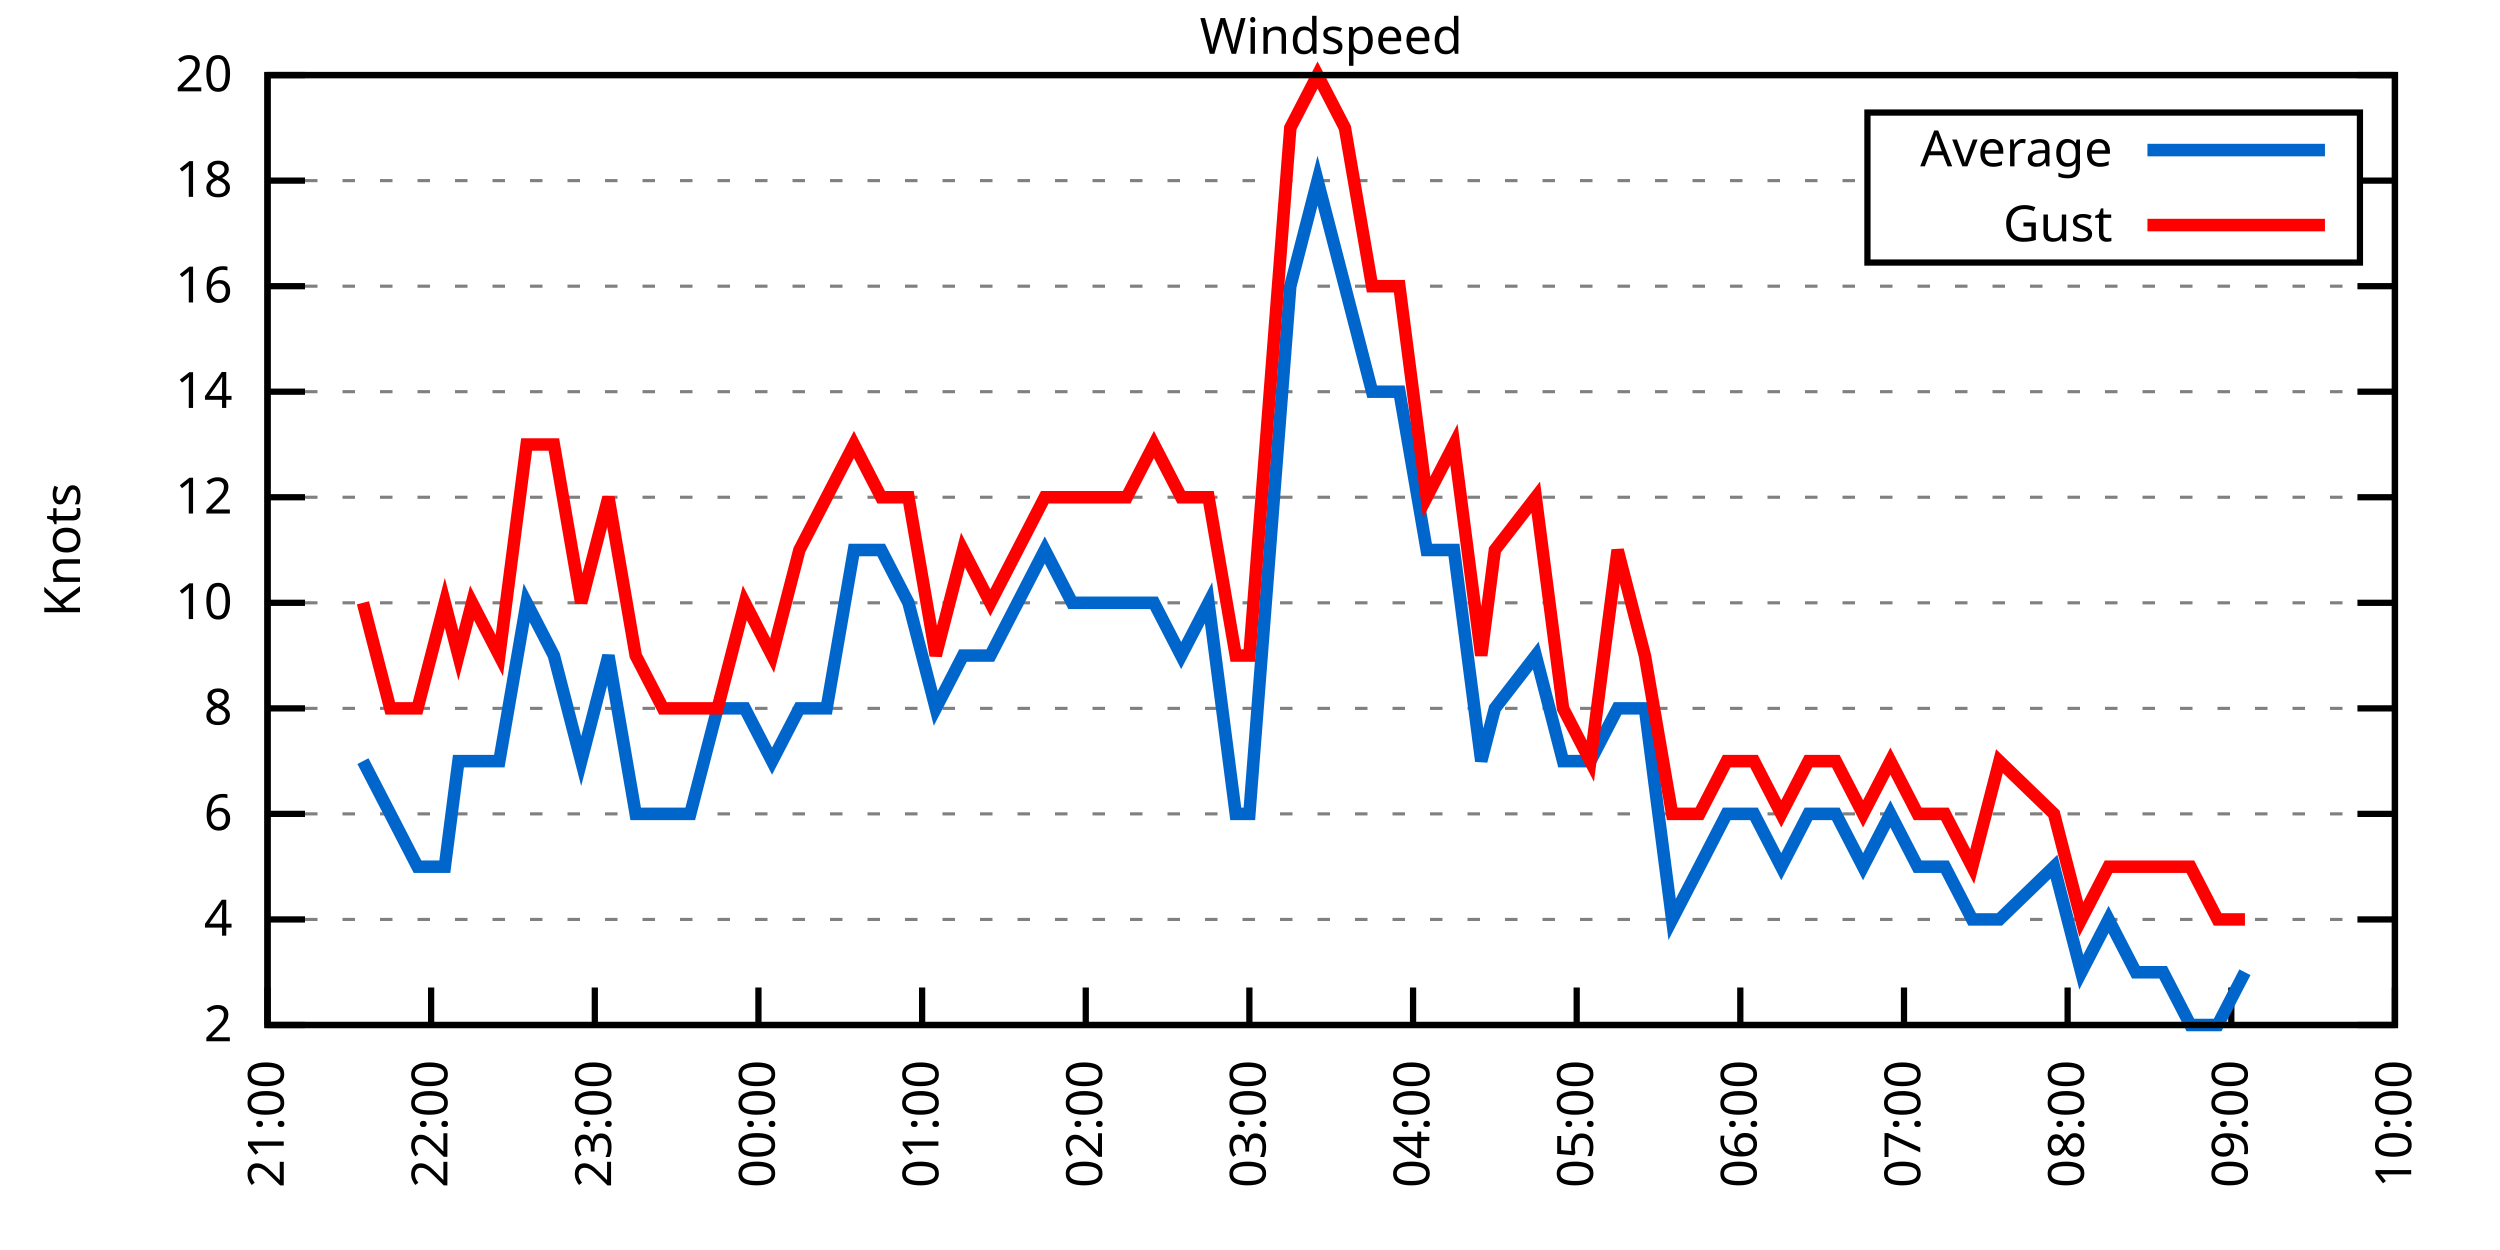
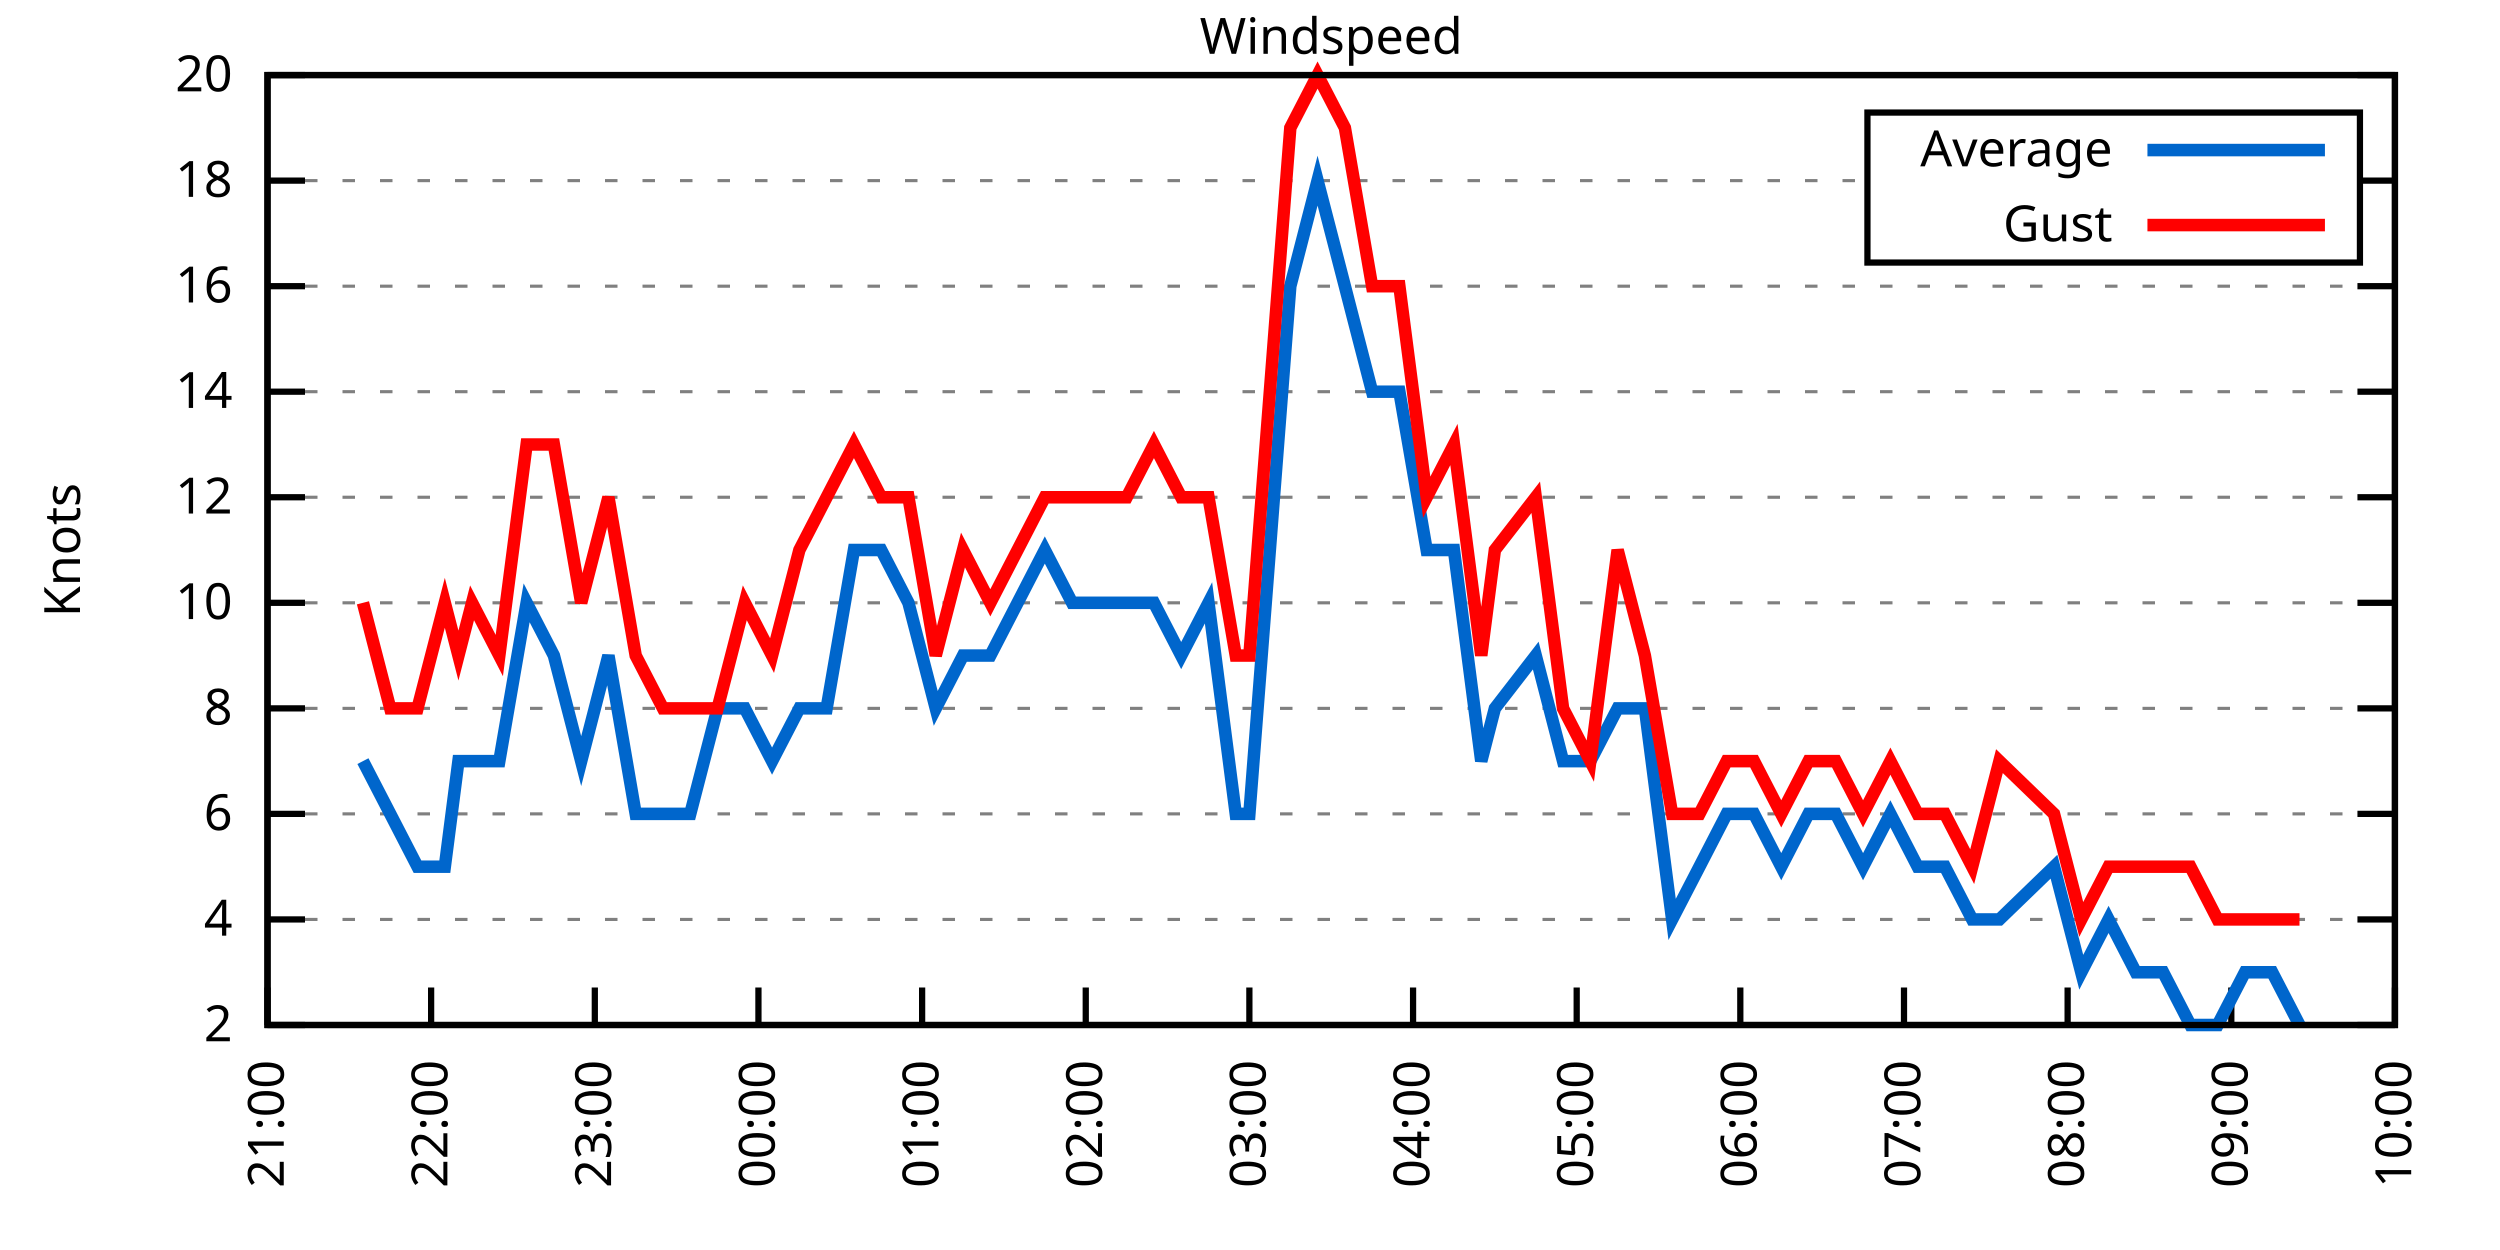
<svg xmlns="http://www.w3.org/2000/svg" xmlns:xlink="http://www.w3.org/1999/xlink" width="400" height="200" viewBox="0 0 400 200">
  <g id="gnuplot_canvas">
    <rect x="0" y="0" width="400" height="200" fill="none" />
    <defs>
      <circle id="gpDot" r="0.5" stroke-width="0.5" stroke="currentColor" />
      <path id="gpPt0" stroke-width="0.333" stroke="currentColor" d="M-1,0 h2 M0,-1 v2" />
      <path id="gpPt1" stroke-width="0.333" stroke="currentColor" d="M-1,-1 L1,1 M1,-1 L-1,1" />
      <path id="gpPt2" stroke-width="0.333" stroke="currentColor" d="M-1,0 L1,0 M0,-1 L0,1 M-1,-1 L1,1 M-1,1 L1,-1" />
      <rect id="gpPt3" stroke-width="0.333" stroke="currentColor" x="-1" y="-1" width="2" height="2" />
      <rect id="gpPt4" stroke-width="0.333" stroke="currentColor" fill="currentColor" x="-1" y="-1" width="2" height="2" />
      <circle id="gpPt5" stroke-width="0.333" stroke="currentColor" cx="0" cy="0" r="1" />
      <use xlink:href="#gpPt5" id="gpPt6" fill="currentColor" stroke="none" />
      <path id="gpPt7" stroke-width="0.333" stroke="currentColor" d="M0,-1.33 L-1.33,0.67 L1.33,0.67 z" />
      <use xlink:href="#gpPt7" id="gpPt8" fill="currentColor" stroke="none" />
      <use xlink:href="#gpPt7" id="gpPt9" stroke="currentColor" transform="rotate(180)" />
      <use xlink:href="#gpPt9" id="gpPt10" fill="currentColor" stroke="none" />
      <use xlink:href="#gpPt3" id="gpPt11" stroke="currentColor" transform="rotate(45)" />
      <use xlink:href="#gpPt11" id="gpPt12" fill="currentColor" stroke="none" />
      <path id="gpPt13" stroke-width="0.333" stroke="currentColor" d="M0,1.330 L1.265,0.411 L0.782,-1.067 L-0.782,-1.076 L-1.265,0.411 z" />
      <use xlink:href="#gpPt13" id="gpPt14" fill="currentColor" stroke="none" />
      <filter id="textbox" filterUnits="objectBoundingBox" x="0" y="0" height="1" width="1">
        <feFlood flood-color="white" flood-opacity="1" result="bgnd" />
        <feComposite in="SourceGraphic" in2="bgnd" operator="atop" />
      </filter>
      <filter id="greybox" filterUnits="objectBoundingBox" x="0" y="0" height="1" width="1">
        <feFlood flood-color="lightgrey" flood-opacity="1" result="grey" />
        <feComposite in="SourceGraphic" in2="grey" operator="atop" />
      </filter>
    </defs>
    <g fill="none" color="white" stroke="currentColor" stroke-width="1.00" stroke-linecap="butt" stroke-linejoin="miter">
</g>
    <g fill="none" color="black" stroke="currentColor" stroke-width="1.00" stroke-linecap="butt" stroke-linejoin="miter">
      <g stroke="none" shape-rendering="crispEdges">
        <polygon fill="rgb(255, 255, 255)" points="42.80,164.00 383.18,164.00 383.18,12.02 42.80,12.02 " />
      </g>
    </g>
    <g fill="none" color="black" stroke="currentColor" stroke-width="1.00" stroke-linecap="butt" stroke-linejoin="miter">
</g>
    <g fill="none" color="black" stroke="black" stroke-width="0.50" stroke-linecap="butt" stroke-linejoin="miter">
</g>
    <g fill="none" color="gray" stroke="currentColor" stroke-width="0.50" stroke-linecap="butt" stroke-linejoin="miter">
      <path stroke="gray" stroke-dasharray="2,4" class="gridline" d="M42.80,164.00 L383.19,164.00  " />
    </g>
    <g fill="none" color="gray" stroke="gray" stroke-width="1.00" stroke-linecap="butt" stroke-linejoin="miter">
</g>
    <g fill="none" color="black" stroke="currentColor" stroke-width="1.00" stroke-linecap="butt" stroke-linejoin="miter">
      <path stroke="black" d="M42.80,164.00 L48.80,164.00 M383.19,164.00 L377.19,164.00  " />
      <g transform="translate(37.20,166.60)" stroke="none" fill="black" font-family="Sans" font-size="8.00" text-anchor="end">
        <text>
          <tspan font-family="Sans"> 2</tspan>
        </text>
      </g>
    </g>
    <g fill="none" color="black" stroke="currentColor" stroke-width="1.00" stroke-linecap="butt" stroke-linejoin="miter">
</g>
    <g fill="none" color="black" stroke="black" stroke-width="0.50" stroke-linecap="butt" stroke-linejoin="miter">
</g>
    <g fill="none" color="gray" stroke="currentColor" stroke-width="0.50" stroke-linecap="butt" stroke-linejoin="miter">
      <path stroke="gray" stroke-dasharray="2,4" class="gridline" d="M42.80,147.11 L383.19,147.11  " />
    </g>
    <g fill="none" color="gray" stroke="gray" stroke-width="1.00" stroke-linecap="butt" stroke-linejoin="miter">
</g>
    <g fill="none" color="black" stroke="currentColor" stroke-width="1.00" stroke-linecap="butt" stroke-linejoin="miter">
      <path stroke="black" d="M42.80,147.11 L48.80,147.11 M383.19,147.11 L377.19,147.11  " />
      <g transform="translate(37.20,149.71)" stroke="none" fill="black" font-family="Sans" font-size="8.00" text-anchor="end">
        <text>
          <tspan font-family="Sans"> 4</tspan>
        </text>
      </g>
    </g>
    <g fill="none" color="black" stroke="currentColor" stroke-width="1.00" stroke-linecap="butt" stroke-linejoin="miter">
</g>
    <g fill="none" color="black" stroke="black" stroke-width="0.50" stroke-linecap="butt" stroke-linejoin="miter">
</g>
    <g fill="none" color="gray" stroke="currentColor" stroke-width="0.50" stroke-linecap="butt" stroke-linejoin="miter">
      <path stroke="gray" stroke-dasharray="2,4" class="gridline" d="M42.80,130.22 L383.19,130.22  " />
    </g>
    <g fill="none" color="gray" stroke="gray" stroke-width="1.00" stroke-linecap="butt" stroke-linejoin="miter">
</g>
    <g fill="none" color="black" stroke="currentColor" stroke-width="1.00" stroke-linecap="butt" stroke-linejoin="miter">
      <path stroke="black" d="M42.80,130.22 L48.80,130.22 M383.19,130.22 L377.19,130.22  " />
      <g transform="translate(37.20,132.82)" stroke="none" fill="black" font-family="Sans" font-size="8.00" text-anchor="end">
        <text>
          <tspan font-family="Sans"> 6</tspan>
        </text>
      </g>
    </g>
    <g fill="none" color="black" stroke="currentColor" stroke-width="1.00" stroke-linecap="butt" stroke-linejoin="miter">
</g>
    <g fill="none" color="black" stroke="black" stroke-width="0.50" stroke-linecap="butt" stroke-linejoin="miter">
</g>
    <g fill="none" color="gray" stroke="currentColor" stroke-width="0.50" stroke-linecap="butt" stroke-linejoin="miter">
      <path stroke="gray" stroke-dasharray="2,4" class="gridline" d="M42.80,113.34 L383.19,113.34  " />
    </g>
    <g fill="none" color="gray" stroke="gray" stroke-width="1.00" stroke-linecap="butt" stroke-linejoin="miter">
</g>
    <g fill="none" color="black" stroke="currentColor" stroke-width="1.00" stroke-linecap="butt" stroke-linejoin="miter">
      <path stroke="black" d="M42.80,113.34 L48.80,113.34 M383.19,113.34 L377.19,113.34  " />
      <g transform="translate(37.20,115.94)" stroke="none" fill="black" font-family="Sans" font-size="8.00" text-anchor="end">
        <text>
          <tspan font-family="Sans"> 8</tspan>
        </text>
      </g>
    </g>
    <g fill="none" color="black" stroke="currentColor" stroke-width="1.00" stroke-linecap="butt" stroke-linejoin="miter">
</g>
    <g fill="none" color="black" stroke="black" stroke-width="0.50" stroke-linecap="butt" stroke-linejoin="miter">
</g>
    <g fill="none" color="gray" stroke="currentColor" stroke-width="0.50" stroke-linecap="butt" stroke-linejoin="miter">
      <path stroke="gray" stroke-dasharray="2,4" class="gridline" d="M42.80,96.45 L383.19,96.45  " />
    </g>
    <g fill="none" color="gray" stroke="gray" stroke-width="1.00" stroke-linecap="butt" stroke-linejoin="miter">
</g>
    <g fill="none" color="black" stroke="currentColor" stroke-width="1.00" stroke-linecap="butt" stroke-linejoin="miter">
      <path stroke="black" d="M42.80,96.45 L48.80,96.45 M383.19,96.45 L377.19,96.45  " />
      <g transform="translate(37.20,99.05)" stroke="none" fill="black" font-family="Sans" font-size="8.00" text-anchor="end">
        <text>
          <tspan font-family="Sans"> 10</tspan>
        </text>
      </g>
    </g>
    <g fill="none" color="black" stroke="currentColor" stroke-width="1.00" stroke-linecap="butt" stroke-linejoin="miter">
</g>
    <g fill="none" color="black" stroke="black" stroke-width="0.50" stroke-linecap="butt" stroke-linejoin="miter">
</g>
    <g fill="none" color="gray" stroke="currentColor" stroke-width="0.50" stroke-linecap="butt" stroke-linejoin="miter">
      <path stroke="gray" stroke-dasharray="2,4" class="gridline" d="M42.80,79.56 L383.19,79.56  " />
    </g>
    <g fill="none" color="gray" stroke="gray" stroke-width="1.00" stroke-linecap="butt" stroke-linejoin="miter">
</g>
    <g fill="none" color="black" stroke="currentColor" stroke-width="1.00" stroke-linecap="butt" stroke-linejoin="miter">
      <path stroke="black" d="M42.80,79.56 L48.80,79.56 M383.19,79.56 L377.19,79.56  " />
      <g transform="translate(37.20,82.16)" stroke="none" fill="black" font-family="Sans" font-size="8.00" text-anchor="end">
        <text>
          <tspan font-family="Sans"> 12</tspan>
        </text>
      </g>
    </g>
    <g fill="none" color="black" stroke="currentColor" stroke-width="1.00" stroke-linecap="butt" stroke-linejoin="miter">
</g>
    <g fill="none" color="black" stroke="black" stroke-width="0.50" stroke-linecap="butt" stroke-linejoin="miter">
</g>
    <g fill="none" color="gray" stroke="currentColor" stroke-width="0.50" stroke-linecap="butt" stroke-linejoin="miter">
      <path stroke="gray" stroke-dasharray="2,4" class="gridline" d="M42.80,62.67 L383.19,62.67  " />
    </g>
    <g fill="none" color="gray" stroke="gray" stroke-width="1.00" stroke-linecap="butt" stroke-linejoin="miter">
</g>
    <g fill="none" color="black" stroke="currentColor" stroke-width="1.00" stroke-linecap="butt" stroke-linejoin="miter">
      <path stroke="black" d="M42.80,62.67 L48.80,62.67 M383.19,62.67 L377.19,62.67  " />
      <g transform="translate(37.20,65.27)" stroke="none" fill="black" font-family="Sans" font-size="8.00" text-anchor="end">
        <text>
          <tspan font-family="Sans"> 14</tspan>
        </text>
      </g>
    </g>
    <g fill="none" color="black" stroke="currentColor" stroke-width="1.00" stroke-linecap="butt" stroke-linejoin="miter">
</g>
    <g fill="none" color="black" stroke="black" stroke-width="0.50" stroke-linecap="butt" stroke-linejoin="miter">
</g>
    <g fill="none" color="gray" stroke="currentColor" stroke-width="0.50" stroke-linecap="butt" stroke-linejoin="miter">
      <path stroke="gray" stroke-dasharray="2,4" class="gridline" d="M42.80,45.79 L383.19,45.79  " />
    </g>
    <g fill="none" color="gray" stroke="gray" stroke-width="1.00" stroke-linecap="butt" stroke-linejoin="miter">
</g>
    <g fill="none" color="black" stroke="currentColor" stroke-width="1.00" stroke-linecap="butt" stroke-linejoin="miter">
      <path stroke="black" d="M42.80,45.79 L48.80,45.79 M383.19,45.79 L377.19,45.79  " />
      <g transform="translate(37.20,48.39)" stroke="none" fill="black" font-family="Sans" font-size="8.00" text-anchor="end">
        <text>
          <tspan font-family="Sans"> 16</tspan>
        </text>
      </g>
    </g>
    <g fill="none" color="black" stroke="currentColor" stroke-width="1.00" stroke-linecap="butt" stroke-linejoin="miter">
</g>
    <g fill="none" color="black" stroke="black" stroke-width="0.50" stroke-linecap="butt" stroke-linejoin="miter">
</g>
    <g fill="none" color="gray" stroke="currentColor" stroke-width="0.50" stroke-linecap="butt" stroke-linejoin="miter">
      <path stroke="gray" stroke-dasharray="2,4" class="gridline" d="M42.80,28.90 L298.79,28.90 M377.59,28.90 L383.19,28.90  " />
    </g>
    <g fill="none" color="gray" stroke="gray" stroke-width="1.00" stroke-linecap="butt" stroke-linejoin="miter">
</g>
    <g fill="none" color="black" stroke="currentColor" stroke-width="1.00" stroke-linecap="butt" stroke-linejoin="miter">
      <path stroke="black" d="M42.80,28.90 L48.80,28.90 M383.19,28.90 L377.19,28.90  " />
      <g transform="translate(37.20,31.50)" stroke="none" fill="black" font-family="Sans" font-size="8.00" text-anchor="end">
        <text>
          <tspan font-family="Sans"> 18</tspan>
        </text>
      </g>
    </g>
    <g fill="none" color="black" stroke="currentColor" stroke-width="1.00" stroke-linecap="butt" stroke-linejoin="miter">
</g>
    <g fill="none" color="black" stroke="black" stroke-width="0.50" stroke-linecap="butt" stroke-linejoin="miter">
</g>
    <g fill="none" color="gray" stroke="currentColor" stroke-width="0.50" stroke-linecap="butt" stroke-linejoin="miter">
      <path stroke="gray" stroke-dasharray="2,4" class="gridline" d="M42.80,12.01 L383.19,12.01  " />
    </g>
    <g fill="none" color="gray" stroke="gray" stroke-width="1.00" stroke-linecap="butt" stroke-linejoin="miter">
</g>
    <g fill="none" color="black" stroke="currentColor" stroke-width="1.00" stroke-linecap="butt" stroke-linejoin="miter">
      <path stroke="black" d="M42.80,12.01 L48.80,12.01 M383.19,12.01 L377.19,12.01  " />
      <g transform="translate(37.20,14.61)" stroke="none" fill="black" font-family="Sans" font-size="8.00" text-anchor="end">
        <text>
          <tspan font-family="Sans"> 20</tspan>
        </text>
      </g>
    </g>
    <g fill="none" color="black" stroke="currentColor" stroke-width="1.00" stroke-linecap="butt" stroke-linejoin="miter">
      <path stroke="black" d="M42.80,164.00 L42.80,158.00  " />
      <g transform="translate(45.40,169.60) rotate(270.00)" stroke="none" fill="black" font-family="Sans" font-size="8.00" text-anchor="end">
        <text>
          <tspan font-family="Sans">21:00</tspan>
        </text>
      </g>
    </g>
    <g fill="none" color="black" stroke="currentColor" stroke-width="1.00" stroke-linecap="butt" stroke-linejoin="miter">
      <path stroke="black" d="M68.98,164.00 L68.98,158.00  " />
      <g transform="translate(71.58,169.60) rotate(270.00)" stroke="none" fill="black" font-family="Sans" font-size="8.00" text-anchor="end">
        <text>
          <tspan font-family="Sans">22:00</tspan>
        </text>
      </g>
    </g>
    <g fill="none" color="black" stroke="currentColor" stroke-width="1.00" stroke-linecap="butt" stroke-linejoin="miter">
      <path stroke="black" d="M95.17,164.00 L95.17,158.00  " />
      <g transform="translate(97.77,169.60) rotate(270.00)" stroke="none" fill="black" font-family="Sans" font-size="8.00" text-anchor="end">
        <text>
          <tspan font-family="Sans">23:00</tspan>
        </text>
      </g>
    </g>
    <g fill="none" color="black" stroke="currentColor" stroke-width="1.00" stroke-linecap="butt" stroke-linejoin="miter">
      <path stroke="black" d="M121.35,164.00 L121.35,158.00  " />
      <g transform="translate(123.95,169.60) rotate(270.00)" stroke="none" fill="black" font-family="Sans" font-size="8.00" text-anchor="end">
        <text>
          <tspan font-family="Sans">00:00</tspan>
        </text>
      </g>
    </g>
    <g fill="none" color="black" stroke="currentColor" stroke-width="1.00" stroke-linecap="butt" stroke-linejoin="miter">
      <path stroke="black" d="M147.54,164.00 L147.54,158.00  " />
      <g transform="translate(150.14,169.60) rotate(270.00)" stroke="none" fill="black" font-family="Sans" font-size="8.00" text-anchor="end">
        <text>
          <tspan font-family="Sans">01:00</tspan>
        </text>
      </g>
    </g>
    <g fill="none" color="black" stroke="currentColor" stroke-width="1.00" stroke-linecap="butt" stroke-linejoin="miter">
      <path stroke="black" d="M173.72,164.00 L173.72,158.00  " />
      <g transform="translate(176.32,169.60) rotate(270.00)" stroke="none" fill="black" font-family="Sans" font-size="8.00" text-anchor="end">
        <text>
          <tspan font-family="Sans">02:00</tspan>
        </text>
      </g>
    </g>
    <g fill="none" color="black" stroke="currentColor" stroke-width="1.00" stroke-linecap="butt" stroke-linejoin="miter">
      <path stroke="black" d="M199.90,164.00 L199.90,158.00  " />
      <g transform="translate(202.50,169.60) rotate(270.00)" stroke="none" fill="black" font-family="Sans" font-size="8.00" text-anchor="end">
        <text>
          <tspan font-family="Sans">03:00</tspan>
        </text>
      </g>
    </g>
    <g fill="none" color="black" stroke="currentColor" stroke-width="1.00" stroke-linecap="butt" stroke-linejoin="miter">
      <path stroke="black" d="M226.09,164.00 L226.09,158.00  " />
      <g transform="translate(228.69,169.60) rotate(270.00)" stroke="none" fill="black" font-family="Sans" font-size="8.00" text-anchor="end">
        <text>
          <tspan font-family="Sans">04:00</tspan>
        </text>
      </g>
    </g>
    <g fill="none" color="black" stroke="currentColor" stroke-width="1.00" stroke-linecap="butt" stroke-linejoin="miter">
      <path stroke="black" d="M252.27,164.00 L252.27,158.00  " />
      <g transform="translate(254.87,169.60) rotate(270.00)" stroke="none" fill="black" font-family="Sans" font-size="8.00" text-anchor="end">
        <text>
          <tspan font-family="Sans">05:00</tspan>
        </text>
      </g>
    </g>
    <g fill="none" color="black" stroke="currentColor" stroke-width="1.00" stroke-linecap="butt" stroke-linejoin="miter">
      <path stroke="black" d="M278.45,164.00 L278.45,158.00  " />
      <g transform="translate(281.05,169.60) rotate(270.00)" stroke="none" fill="black" font-family="Sans" font-size="8.00" text-anchor="end">
        <text>
          <tspan font-family="Sans">06:00</tspan>
        </text>
      </g>
    </g>
    <g fill="none" color="black" stroke="currentColor" stroke-width="1.00" stroke-linecap="butt" stroke-linejoin="miter">
      <path stroke="black" d="M304.64,164.00 L304.64,158.00  " />
      <g transform="translate(307.24,169.60) rotate(270.00)" stroke="none" fill="black" font-family="Sans" font-size="8.00" text-anchor="end">
        <text>
          <tspan font-family="Sans">07:00</tspan>
        </text>
      </g>
    </g>
    <g fill="none" color="black" stroke="currentColor" stroke-width="1.00" stroke-linecap="butt" stroke-linejoin="miter">
      <path stroke="black" d="M330.82,164.00 L330.82,158.00  " />
      <g transform="translate(333.42,169.60) rotate(270.00)" stroke="none" fill="black" font-family="Sans" font-size="8.00" text-anchor="end">
        <text>
          <tspan font-family="Sans">08:00</tspan>
        </text>
      </g>
    </g>
    <g fill="none" color="black" stroke="currentColor" stroke-width="1.00" stroke-linecap="butt" stroke-linejoin="miter">
      <path stroke="black" d="M357.01,164.00 L357.01,158.00  " />
      <g transform="translate(359.61,169.60) rotate(270.00)" stroke="none" fill="black" font-family="Sans" font-size="8.00" text-anchor="end">
        <text>
          <tspan font-family="Sans">09:00</tspan>
        </text>
      </g>
    </g>
    <g fill="none" color="black" stroke="currentColor" stroke-width="1.00" stroke-linecap="butt" stroke-linejoin="miter">
      <path stroke="black" d="M383.19,164.00 L383.19,158.00  " />
      <g transform="translate(385.79,169.60) rotate(270.00)" stroke="none" fill="black" font-family="Sans" font-size="8.00" text-anchor="end">
        <text>
          <tspan font-family="Sans">10:00</tspan>
        </text>
      </g>
    </g>
    <g fill="none" color="black" stroke="currentColor" stroke-width="1.00" stroke-linecap="butt" stroke-linejoin="miter">
</g>
    <g fill="none" color="black" stroke="currentColor" stroke-width="1.00" stroke-linecap="butt" stroke-linejoin="miter">
      <path stroke="black" d="M42.80,12.01 L42.80,164.00 L383.19,164.00 L383.19,12.01 L42.80,12.01 Z  " />
    </g>
    <g fill="none" color="black" stroke="currentColor" stroke-width="1.00" stroke-linecap="butt" stroke-linejoin="miter">
</g>
    <g fill="none" color="black" stroke="currentColor" stroke-width="1.00" stroke-linecap="butt" stroke-linejoin="miter">
      <path stroke="black" d="M298.79,42.01 L298.79,18.01 L377.59,18.01 L377.59,42.01 L298.79,42.01 Z  " />
    </g>
    <g id="Windspeed_plot_1">
      <g fill="none" color="white" stroke="black" stroke-width="2.00" stroke-linecap="butt" stroke-linejoin="miter">
</g>
      <g fill="none" color="black" stroke="currentColor" stroke-width="2.00" stroke-linecap="butt" stroke-linejoin="miter">
        <g transform="translate(337.99,26.61)" stroke="none" fill="black" font-family="Sans" font-size="8.00" text-anchor="end">
          <text>
            <tspan font-family="Sans">Average</tspan>
          </text>
        </g>
      </g>
      <g fill="none" color="black" stroke="currentColor" stroke-width="2.00" stroke-linecap="butt" stroke-linejoin="miter">
-         <path stroke="rgb(  0, 102, 204)" d="M343.59,24.01 L371.99,24.01 M58.07,121.78 L62.44,130.22 L66.80,138.67 L71.17,138.67 L73.35,121.78 L75.53,121.78   L79.89,121.78 L84.26,96.45 L88.62,104.89 L92.99,121.78 L97.35,104.89 L101.71,130.22 L106.08,130.22 L110.44,130.22   L114.81,113.34 L119.17,113.34 L123.53,121.78 L127.90,113.34 L132.26,113.34 L136.63,88.00 L140.99,88.00 L145.35,96.45   L149.72,113.34 L154.08,104.89 L158.45,104.89 L162.81,96.45 L167.17,88.00 L171.54,96.45 L175.90,96.45 L180.27,96.45   L184.63,96.45 L188.99,104.89 L193.36,96.45 L197.72,130.22 L199.90,130.22 L206.45,45.79 L210.81,28.90 L215.18,45.79   L219.54,62.67 L223.90,62.67 L228.27,88.00 L232.63,88.00 L237.00,121.78 L239.18,113.34 L245.72,104.89 L250.09,121.78   L254.45,121.78 L258.82,113.34 L263.18,113.34 L267.54,147.11 L271.91,138.67 L276.27,130.22 L280.64,130.22 L285.00,138.67   L289.36,130.22 L293.73,130.22 L298.09,138.67 L302.46,130.22 L306.82,138.67 L311.18,138.67 L315.55,147.11 L319.91,147.11   L328.64,138.67 L333.00,155.56 L337.37,147.11 L341.73,155.56 L346.10,155.56 L350.46,164.00 L354.82,164.00 L359.19,155.56    " />
+         <path stroke="rgb(  0, 102, 204)" d="M343.59,24.01 L371.99,24.01 M58.07,121.78 L62.44,130.22 L66.80,138.67 L71.17,138.67 L73.35,121.78 L75.53,121.78   L79.89,121.78 L84.26,96.45 L88.62,104.89 L92.99,121.78 L97.35,104.89 L101.71,130.22 L106.08,130.22 L110.44,130.22   L114.81,113.34 L119.17,113.34 L123.53,121.78 L127.90,113.34 L132.26,113.34 L136.63,88.00 L140.99,88.00 L145.35,96.45   L149.72,113.34 L154.08,104.89 L158.45,104.89 L162.81,96.45 L167.17,88.00 L171.54,96.45 L175.90,96.45 L180.27,96.45   L184.63,96.45 L188.99,104.89 L193.36,96.45 L197.72,130.22 L199.90,130.22 L206.45,45.79 L210.81,28.90 L215.18,45.79   L219.54,62.67 L223.90,62.67 L228.27,88.00 L232.63,88.00 L237.00,121.78 L239.18,113.34 L245.72,104.89 L250.09,121.78   L254.45,121.78 L258.82,113.34 L263.18,113.34 L267.54,147.11 L271.91,138.67 L276.27,130.22 L280.64,130.22 L285.00,138.67   L289.36,130.22 L293.73,130.22 L298.09,138.67 L302.46,130.22 L306.82,138.67 L311.18,138.67 L315.55,147.11 L319.91,147.11   L328.64,138.67 L333.00,155.56 L337.37,147.11 L341.73,155.56 L346.10,155.56 L350.46,164.00 L354.82,164.00 L359.19,155.56   L363.55,155.56 L367.92,164.00  " />
      </g>
    </g>
    <g id="Windspeed_plot_2">
      <g fill="none" color="black" stroke="currentColor" stroke-width="2.00" stroke-linecap="butt" stroke-linejoin="miter">
        <g transform="translate(337.99,38.61)" stroke="none" fill="black" font-family="Sans" font-size="8.00" text-anchor="end">
          <text>
            <tspan font-family="Sans">Gust</tspan>
          </text>
        </g>
      </g>
      <g fill="none" color="black" stroke="currentColor" stroke-width="2.00" stroke-linecap="butt" stroke-linejoin="miter">
-         <path stroke="rgb(255,   0,   0)" d="M343.59,36.01 L371.99,36.01 M58.07,96.45 L62.44,113.34 L66.80,113.34 L71.17,96.45 L73.35,104.89 L75.53,96.45   L79.89,104.89 L84.26,71.12 L88.62,71.12 L92.99,96.45 L97.35,79.56 L101.71,104.89 L106.08,113.34 L110.44,113.34   L114.81,113.34 L119.17,96.45 L123.53,104.89 L127.90,88.00 L132.26,79.56 L136.63,71.12 L140.99,79.56 L145.35,79.56   L149.72,104.89 L154.08,88.00 L158.45,96.45 L162.81,88.00 L167.17,79.56 L171.54,79.56 L175.90,79.56 L180.27,79.56   L184.63,71.12 L188.99,79.56 L193.36,79.56 L197.72,104.89 L199.90,104.89 L206.45,20.45 L210.81,12.01 L215.18,20.45   L219.54,45.79 L223.90,45.79 L228.27,79.56 L232.63,71.12 L237.00,104.89 L239.18,88.00 L245.72,79.56 L250.09,113.34   L254.45,121.78 L258.82,88.00 L263.18,104.89 L267.54,130.22 L271.91,130.22 L276.27,121.78 L280.64,121.78 L285.00,130.22   L289.36,121.78 L293.73,121.78 L298.09,130.22 L302.46,121.78 L306.82,130.22 L311.18,130.22 L315.55,138.67 L319.91,121.78   L328.64,130.22 L333.00,147.11 L337.37,138.67 L341.73,138.67 L346.10,138.67 L350.46,138.67 L354.82,147.11 L359.19,147.11    " />
+         <path stroke="rgb(255,   0,   0)" d="M343.59,36.01 L371.99,36.01 M58.07,96.45 L62.44,113.34 L66.80,113.34 L71.17,96.45 L73.35,104.89 L75.53,96.45   L79.89,104.89 L84.26,71.12 L88.62,71.12 L92.99,96.45 L97.35,79.56 L101.71,104.89 L106.08,113.34 L110.44,113.34   L114.81,113.34 L119.17,96.45 L123.53,104.89 L127.90,88.00 L132.26,79.56 L136.63,71.12 L140.99,79.56 L145.35,79.56   L149.72,104.89 L154.08,88.00 L158.45,96.45 L162.81,88.00 L167.17,79.56 L171.54,79.56 L175.90,79.56 L180.27,79.56   L184.63,71.12 L188.99,79.56 L193.36,79.56 L197.72,104.89 L199.90,104.89 L206.45,20.45 L210.81,12.01 L215.18,20.45   L219.54,45.79 L223.90,45.79 L228.27,79.56 L232.63,71.12 L237.00,104.89 L239.18,88.00 L245.72,79.56 L250.09,113.34   L254.45,121.78 L258.82,88.00 L263.18,104.89 L267.54,130.22 L271.91,130.22 L276.27,121.78 L280.64,121.78 L285.00,130.22   L289.36,121.78 L293.73,121.78 L298.09,130.22 L302.46,121.78 L306.82,130.22 L311.18,130.22 L315.55,138.67 L319.91,121.78   L328.64,130.22 L333.00,147.11 L337.37,138.67 L341.73,138.67 L346.10,138.67 L350.46,138.67 L354.82,147.11 L359.19,147.11   L363.55,147.11 L367.92,147.11  " />
      </g>
    </g>
    <g fill="none" color="black" stroke="currentColor" stroke-width="2.00" stroke-linecap="butt" stroke-linejoin="miter">
</g>
    <g fill="none" color="black" stroke="black" stroke-width="1.00" stroke-linecap="butt" stroke-linejoin="miter">
</g>
    <g fill="none" color="black" stroke="currentColor" stroke-width="1.00" stroke-linecap="butt" stroke-linejoin="miter">
      <path stroke="black" d="M42.80,12.01 L42.80,164.00 L383.19,164.00 L383.19,12.01 L42.80,12.01 Z  " />
      <g transform="translate(12.80,88.01) rotate(270.00)" stroke="none" fill="black" font-family="Sans" font-size="8.00" text-anchor="middle">
        <text>
          <tspan font-family="Sans">Knots</tspan>
        </text>
      </g>
    </g>
    <g fill="none" color="black" stroke="currentColor" stroke-width="1.00" stroke-linecap="butt" stroke-linejoin="miter">
</g>
    <g fill="none" color="black" stroke="currentColor" stroke-width="1.00" stroke-linecap="butt" stroke-linejoin="miter">
      <g transform="translate(212.99,8.61)" stroke="none" fill="black" font-family="Sans" font-size="8.00" text-anchor="middle">
        <text>
          <tspan font-family="Sans">Windspeed</tspan>
        </text>
      </g>
    </g>
    <g fill="none" color="black" stroke="currentColor" stroke-width="1.00" stroke-linecap="butt" stroke-linejoin="miter">
</g>
  </g>
</svg>
